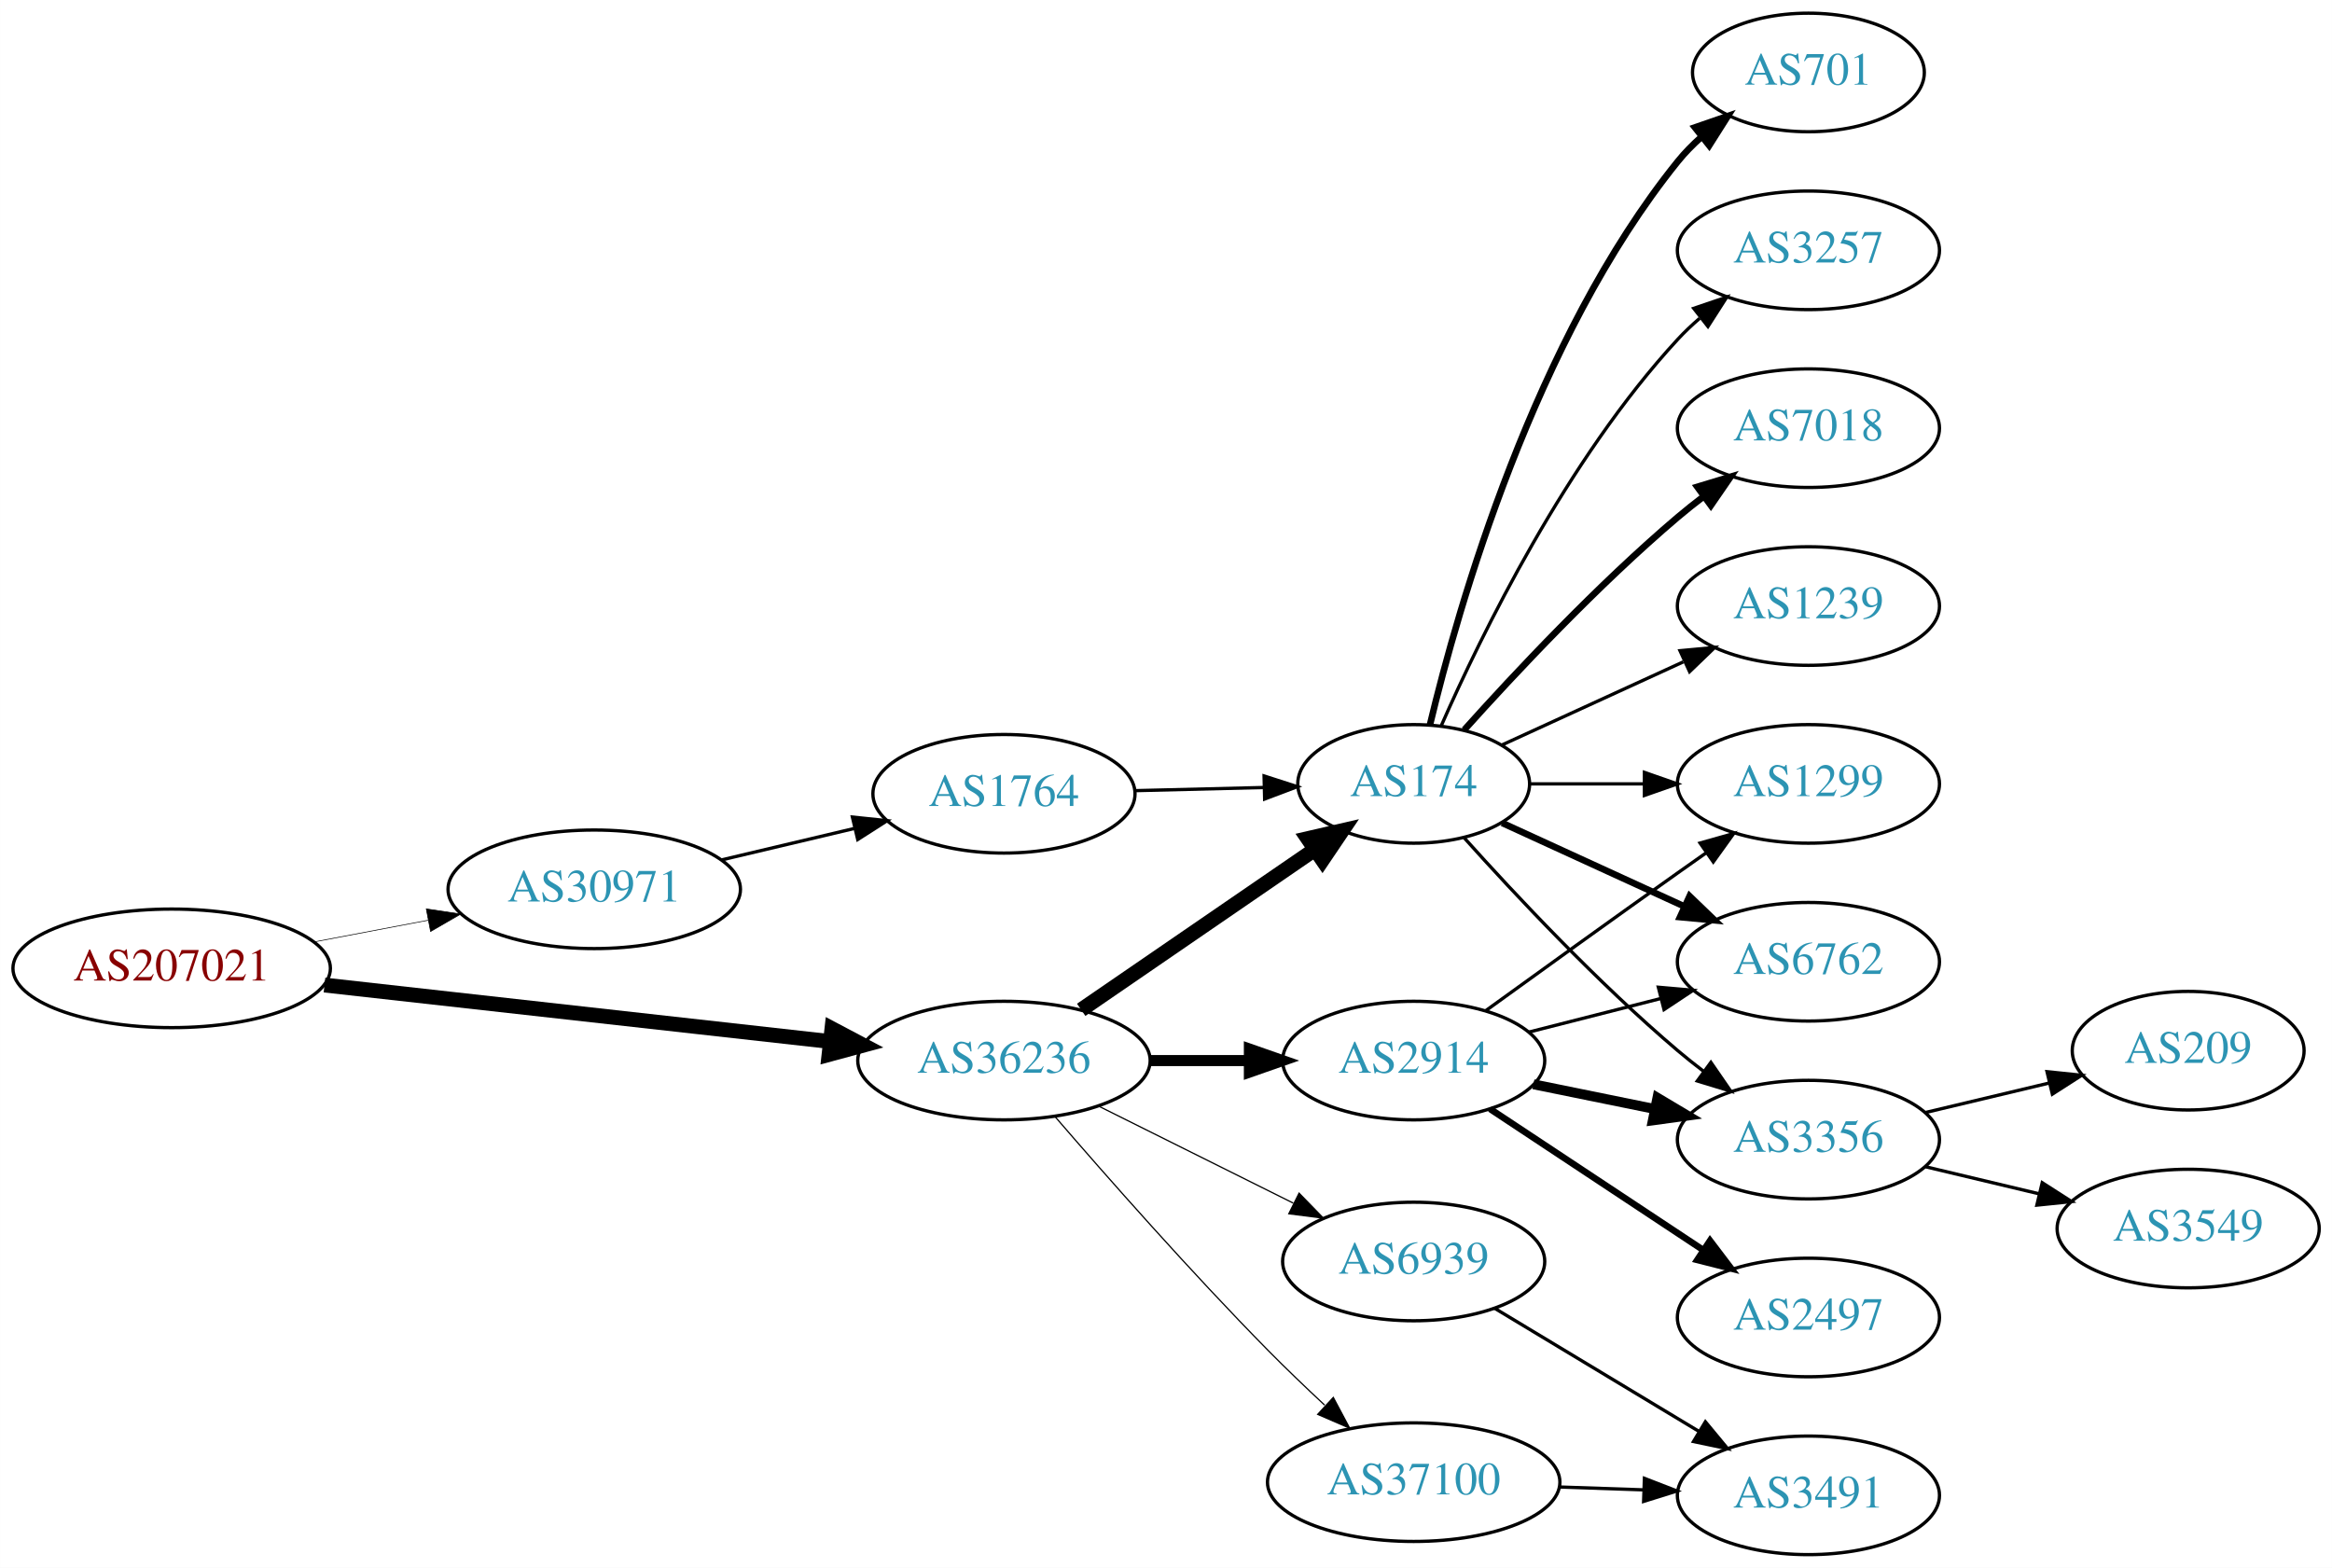
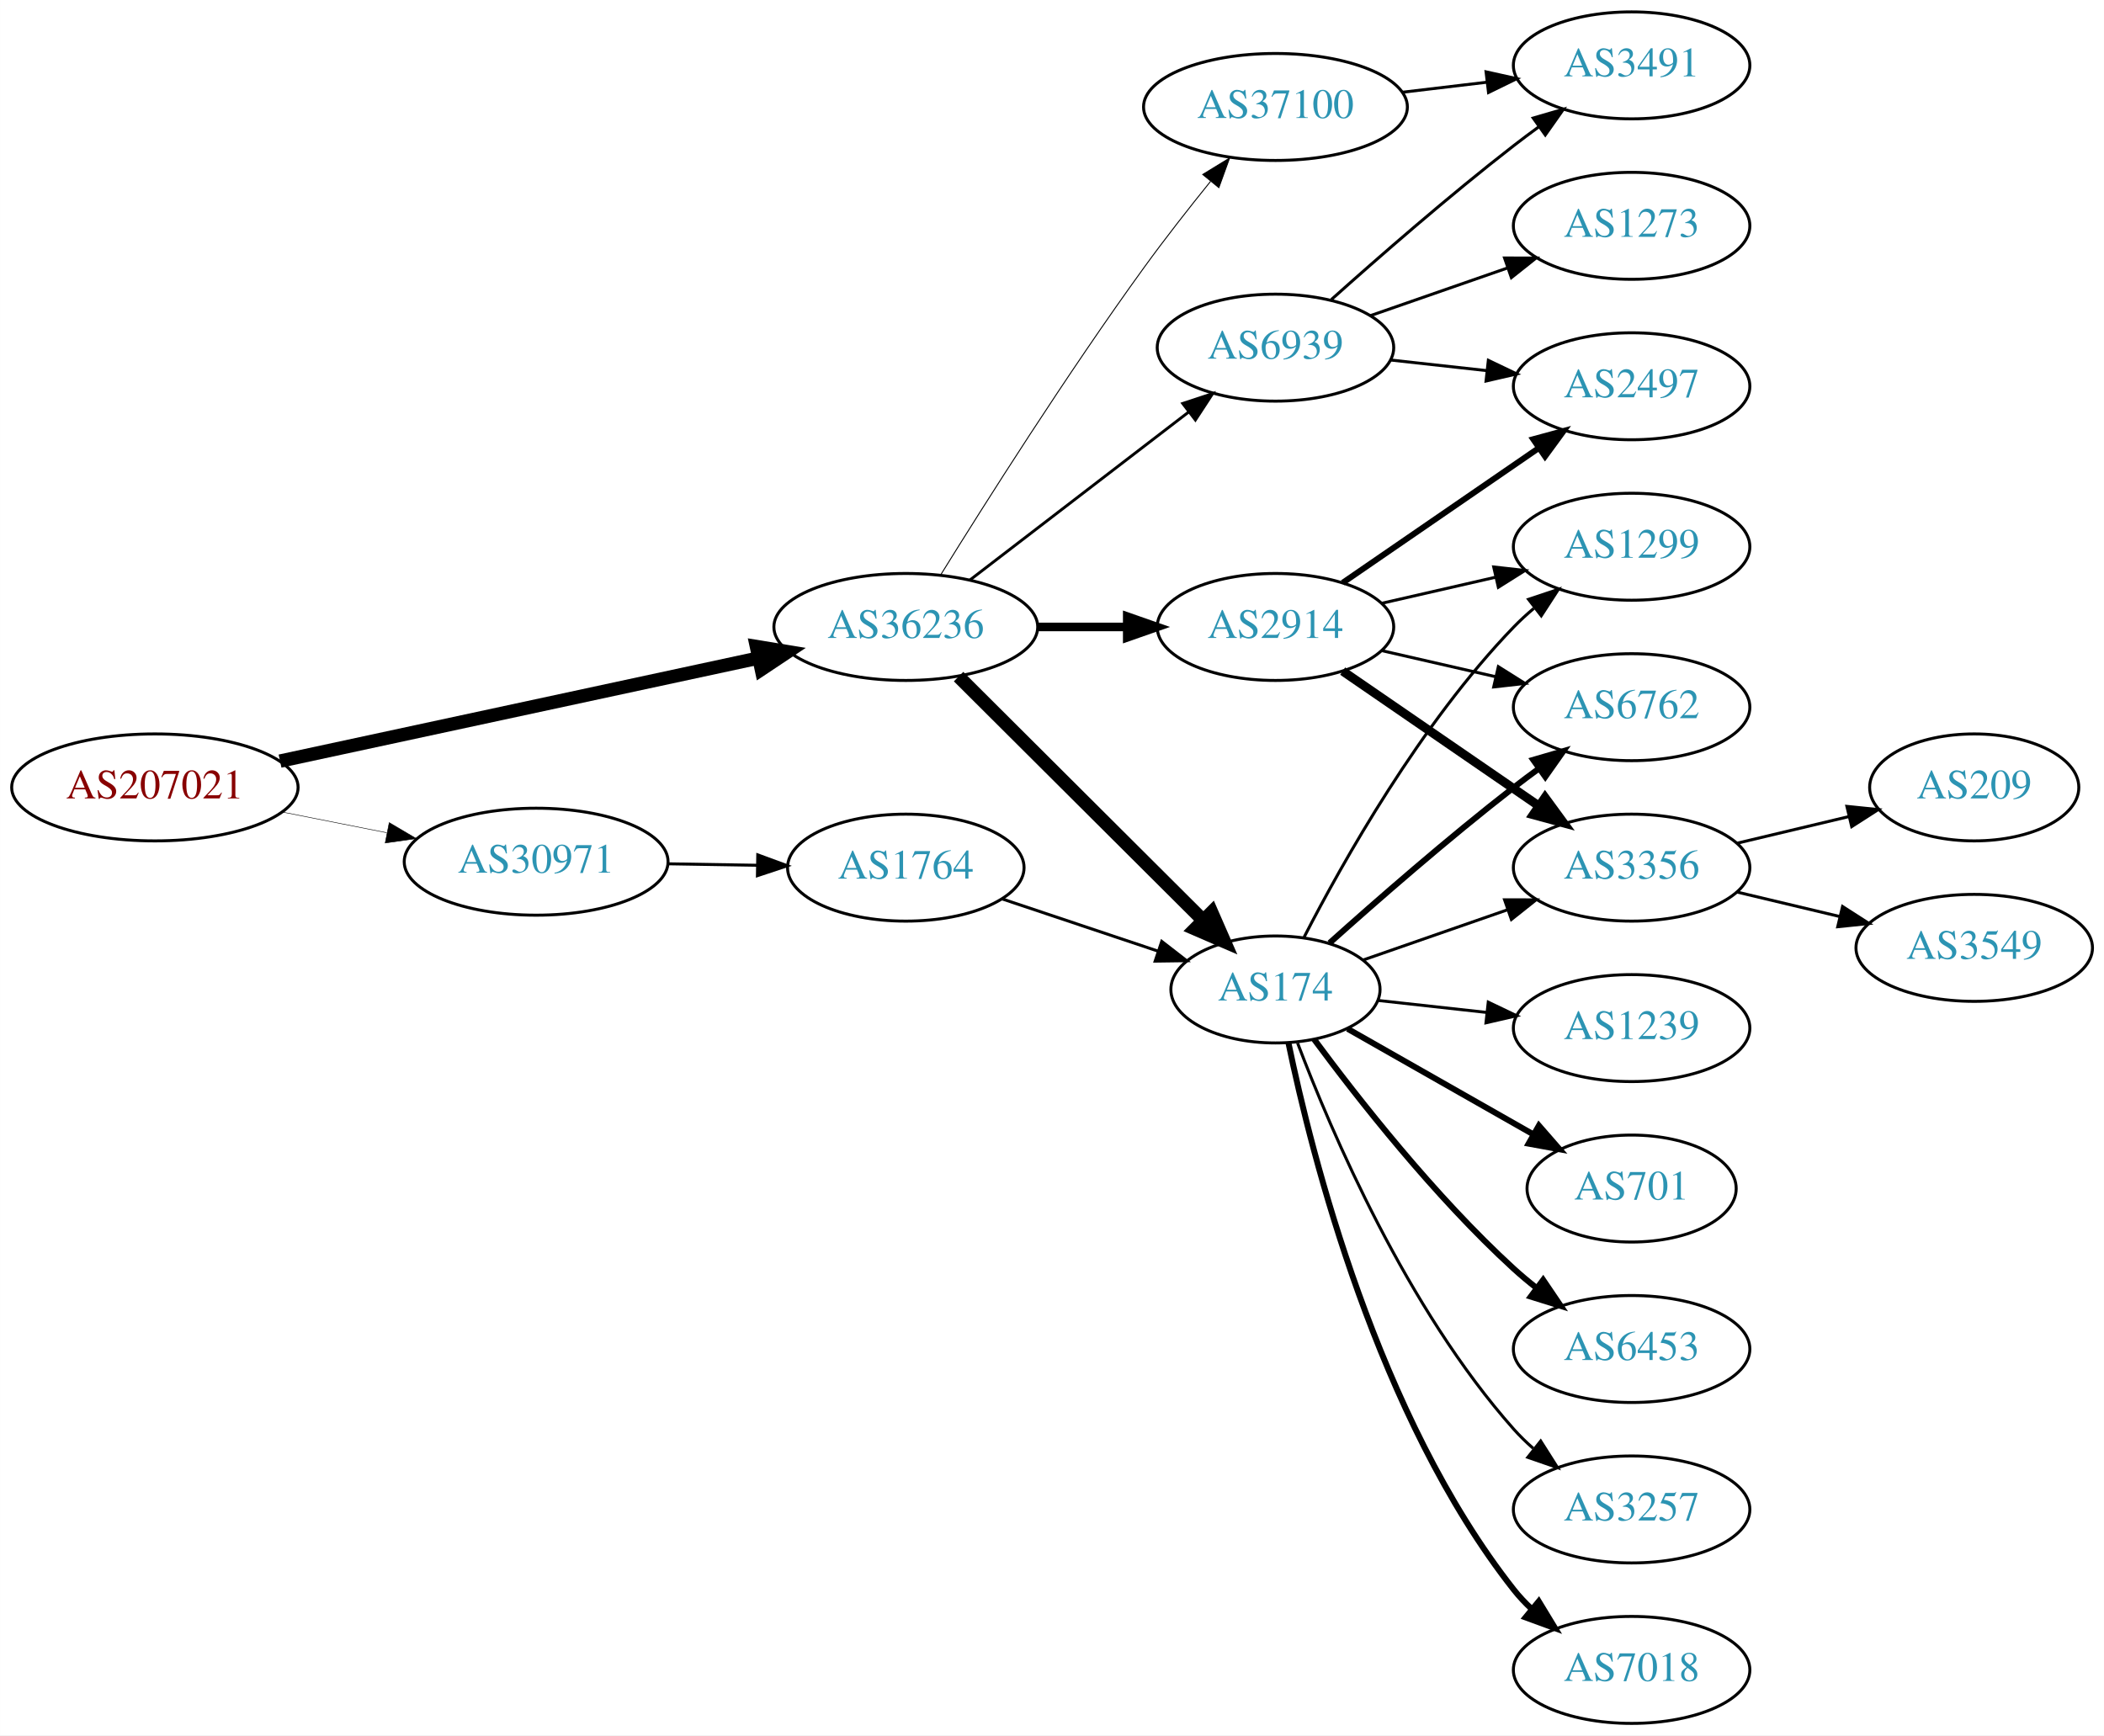
- <svg xmlns="http://www.w3.org/2000/svg" xmlns:xlink="http://www.w3.org/1999/xlink" width="708pt" height="476pt" viewBox="0.00 0.00 707.95 476.00">
-   <g id="graph0" class="graph" transform="scale(1 1) rotate(0) translate(4 472)">
-     <polygon fill="white" stroke="none" points="-4,4 -4,-472 703.954,-472 703.954,4 -4,4" />
+ <svg xmlns="http://www.w3.org/2000/svg" xmlns:xlink="http://www.w3.org/1999/xlink" width="708pt" height="584pt" viewBox="0.00 0.00 707.95 584.00">
+   <g id="graph0" class="graph" transform="scale(1 1) rotate(0) translate(4 580)">
+     <polygon fill="white" stroke="none" points="-4,4 -4,-580 703.954,-580 703.954,4 -4,4" />
    <g id="node1" class="node">
      <g id="a_node1">
        <a xlink:href="/asn/207021" xlink:title="AS207021 ~ ipcom GmbH [AT]">
-           <ellipse fill="#ffffff" stroke="black" cx="48.096" cy="-178" rx="48.192" ry="18" />
-           <text text-anchor="middle" x="48.096" y="-174.3" font-family="Times,serif" font-size="14.00" fill="#880000">AS207021</text>
+           <ellipse fill="#ffffff" stroke="black" cx="48.096" cy="-315" rx="48.192" ry="18" />
+           <text text-anchor="middle" x="48.096" y="-311.3" font-family="Times,serif" font-size="14.00" fill="#880000">AS207021</text>
        </a>
      </g>
    </g>
    <g id="node2" class="node">
      <g id="a_node2">
        <a xlink:href="/asn/30971" xlink:title="AS30971 ~ Jakob-Haringer-Strasse 8 [AT]">
-           <ellipse fill="#ffffff" stroke="black" cx="176.388" cy="-202" rx="44.393" ry="18" />
-           <text text-anchor="middle" x="176.388" y="-198.3" font-family="Times,serif" font-size="14.00" fill="#2c94b3">AS30971</text>
+           <ellipse fill="#ffffff" stroke="black" cx="176.388" cy="-290" rx="44.393" ry="18" />
+           <text text-anchor="middle" x="176.388" y="-286.3" font-family="Times,serif" font-size="14.00" fill="#2c94b3">AS30971</text>
        </a>
      </g>
    </g>
    <g id="edge1" class="edge">
-       <path fill="none" stroke="black" stroke-width="0.196" d="M91.5,-186.058C102.585,-188.165 114.629,-190.454 126.041,-192.622" />
-       <polygon fill="black" stroke="black" stroke-width="0.196" points="125.389,-196.061 135.866,-194.49 126.696,-189.184 125.389,-196.061" />
+       <path fill="none" stroke="black" stroke-width="0.167" d="M91.149,-306.675C102.36,-304.456 114.572,-302.039 126.131,-299.75" />
+       <polygon fill="black" stroke="black" stroke-width="0.167" points="126.95,-303.156 136.08,-297.781 125.59,-296.29 126.95,-303.156" />
    </g>
    <g id="node3" class="node">
      <g id="a_node3">
        <a xlink:href="/asn/36236" xlink:title="AS36236 ~ NetActuate, Inc [US]">
-           <ellipse fill="#ffffff" stroke="black" cx="300.78" cy="-150" rx="44.393" ry="18" />
-           <text text-anchor="middle" x="300.78" y="-146.3" font-family="Times,serif" font-size="14.00" fill="#2c94b3">AS36236</text>
+           <ellipse fill="#ffffff" stroke="black" cx="300.78" cy="-369" rx="44.393" ry="18" />
+           <text text-anchor="middle" x="300.78" y="-365.3" font-family="Times,serif" font-size="14.00" fill="#2c94b3">AS36236</text>
        </a>
      </g>
    </g>
    <g id="edge2" class="edge">
-       <path fill="none" stroke="black" stroke-width="4.5" d="M94.493,-172.929C137.689,-168.105 202.627,-160.851 247.86,-155.799" />
-       <polygon fill="black" stroke="black" stroke-width="4.5" points="248.551,-159.684 258.052,-154.661 247.677,-151.858 248.551,-159.684" />
+       <path fill="none" stroke="black" stroke-width="4.5" d="M90.21,-323.857C134.338,-333.362 204.39,-348.452 251.205,-358.536" />
+       <polygon fill="black" stroke="black" stroke-width="4.5" points="250.51,-362.415 261.115,-360.671 252.169,-354.716 250.51,-362.415" />
    </g>
    <g id="node4" class="node">
      <g id="a_node4">
        <a xlink:href="/asn/1764" xlink:title="AS1764 ~ NEXTLAYER-AS [AT]">
-           <ellipse fill="#ffffff" stroke="black" cx="300.78" cy="-231" rx="39.794" ry="18" />
-           <text text-anchor="middle" x="300.78" y="-227.3" font-family="Times,serif" font-size="14.00" fill="#2c94b3">AS1764</text>
+           <ellipse fill="#ffffff" stroke="black" cx="300.78" cy="-288" rx="39.794" ry="18" />
+           <text text-anchor="middle" x="300.78" y="-284.3" font-family="Times,serif" font-size="14.00" fill="#2c94b3">AS1764</text>
        </a>
      </g>
    </g>
    <g id="edge3" class="edge">
-       <path fill="none" stroke="black" d="M215.108,-210.938C227.869,-213.961 242.236,-217.365 255.462,-220.499" />
-       <polygon fill="black" stroke="black" points="254.77,-223.932 265.307,-222.832 256.384,-217.121 254.77,-223.932" />
+       <path fill="none" stroke="black" d="M220.883,-289.289C230.572,-289.131 240.909,-288.962 250.802,-288.8" />
+       <polygon fill="black" stroke="black" points="250.963,-292.298 260.904,-288.635 250.848,-285.299 250.963,-292.298" />
    </g>
    <g id="node5" class="node">
      <g id="a_node5">
        <a xlink:href="/asn/174" xlink:title="AS174 ~ Cogent Communications [US]">
-           <ellipse fill="#ffffff" stroke="black" cx="425.172" cy="-234" rx="35.194" ry="18" />
-           <text text-anchor="middle" x="425.172" y="-230.3" font-family="Times,serif" font-size="14.00" fill="#2c94b3">AS174</text>
-         </a>
-       </g>
-     </g>
-     <g id="edge6" class="edge">
-       <path fill="none" stroke="black" stroke-width="4.5" d="M324.228,-165.407C344.123,-179.061 373.299,-199.085 394.997,-213.977" />
-       <polygon fill="black" stroke="black" stroke-width="4.5" points="393.023,-217.398 403.496,-219.81 397.479,-210.905 393.023,-217.398" />
+           <ellipse fill="#ffffff" stroke="black" cx="425.172" cy="-247" rx="35.194" ry="18" />
+           <text text-anchor="middle" x="425.172" y="-243.3" font-family="Times,serif" font-size="14.00" fill="#2c94b3">AS174</text>
+         </a>
+       </g>
+     </g>
+     <g id="edge7" class="edge">
+       <path fill="none" stroke="black" stroke-width="4.5" d="M318.541,-352.292C339.808,-331.093 376.61,-294.41 400.673,-270.424" />
+       <polygon fill="black" stroke="black" stroke-width="4.5" points="403.699,-272.966 408.002,-263.118 398.14,-267.389 403.699,-272.966" />
    </g>
    <g id="node6" class="node">
      <g id="a_node6">
        <a xlink:href="/asn/2914" xlink:title="AS2914 ~ NTT America, Inc. [US]">
-           <ellipse fill="#ffffff" stroke="black" cx="425.172" cy="-150" rx="39.794" ry="18" />
-           <text text-anchor="middle" x="425.172" y="-146.3" font-family="Times,serif" font-size="14.00" fill="#2c94b3">AS2914</text>
+           <ellipse fill="#ffffff" stroke="black" cx="425.172" cy="-369" rx="39.794" ry="18" />
+           <text text-anchor="middle" x="425.172" y="-365.3" font-family="Times,serif" font-size="14.00" fill="#2c94b3">AS2914</text>
        </a>
      </g>
    </g>
    <g id="edge5" class="edge">
-       <path fill="none" stroke="black" stroke-width="3.375" d="M345.275,-150C354.964,-150 365.301,-150 375.194,-150" />
-       <polygon fill="black" stroke="black" stroke-width="3.375" points="375.296,-153.5 385.296,-150 375.296,-146.5 375.296,-153.5" />
+       <path fill="none" stroke="black" stroke-width="2.893" d="M345.275,-369C354.964,-369 365.301,-369 375.194,-369" />
+       <polygon fill="black" stroke="black" stroke-width="2.893" points="375.296,-372.5 385.296,-369 375.296,-365.5 375.296,-372.5" />
    </g>
    <g id="node7" class="node">
      <g id="a_node7">
        <a xlink:href="/asn/37100" xlink:title="AS37100 ~ SEACOM Limited [MU]">
-           <ellipse fill="#ffffff" stroke="black" cx="425.172" cy="-22" rx="44.393" ry="18" />
-           <text text-anchor="middle" x="425.172" y="-18.3" font-family="Times,serif" font-size="14.00" fill="#2c94b3">AS37100</text>
-         </a>
-       </g>
-     </g>
-     <g id="edge7" class="edge">
-       <path fill="none" stroke="black" stroke-width="0.375" d="M316.229,-133.043C331.779,-115.01 357.455,-85.858 380.976,-62 386.402,-56.496 392.392,-50.753 398.139,-45.393" />
-       <polygon fill="black" stroke="black" stroke-width="0.375" points="400.768,-47.729 405.75,-38.379 396.025,-42.582 400.768,-47.729" />
+           <ellipse fill="#ffffff" stroke="black" cx="425.172" cy="-544" rx="44.393" ry="18" />
+           <text text-anchor="middle" x="425.172" y="-540.3" font-family="Times,serif" font-size="14.00" fill="#2c94b3">AS37100</text>
+         </a>
+       </g>
+     </g>
+     <g id="edge6" class="edge">
+       <path fill="none" stroke="black" stroke-width="0.321" d="M312.551,-386.582C327.337,-410.446 355.046,-454.221 380.976,-490 387.988,-499.675 396.077,-509.99 403.346,-518.984" />
+       <polygon fill="black" stroke="black" stroke-width="0.321" points="400.702,-521.281 409.736,-526.817 406.126,-516.856 400.702,-521.281" />
    </g>
    <g id="node8" class="node">
      <g id="a_node8">
        <a xlink:href="/asn/6939" xlink:title="AS6939 ~ Hurricane Electric LLC [US]">
-           <ellipse fill="#ffffff" stroke="black" cx="425.172" cy="-89" rx="39.794" ry="18" />
-           <text text-anchor="middle" x="425.172" y="-85.3" font-family="Times,serif" font-size="14.00" fill="#2c94b3">AS6939</text>
+           <ellipse fill="#ffffff" stroke="black" cx="425.172" cy="-463" rx="39.794" ry="18" />
+           <text text-anchor="middle" x="425.172" y="-459.3" font-family="Times,serif" font-size="14.00" fill="#2c94b3">AS6939</text>
        </a>
      </g>
    </g>
    <g id="edge8" class="edge">
-       <path fill="none" stroke="black" stroke-width="0.375" d="M329.552,-136.158C347.05,-127.438 369.805,-116.096 388.616,-106.721" />
-       <polygon fill="black" stroke="black" stroke-width="0.375" points="390.379,-109.753 397.768,-102.16 387.256,-103.488 390.379,-109.753" />
+       <path fill="none" stroke="black" stroke-width="0.964" d="M322.265,-384.733C342.42,-400.212 373.355,-423.972 395.856,-441.253" />
+       <polygon fill="black" stroke="black" stroke-width="0.964" points="393.964,-444.213 404.027,-447.528 398.228,-438.661 393.964,-444.213" />
    </g>
    <g id="edge4" class="edge">
-       <path fill="none" stroke="black" d="M340.505,-231.949C352.994,-232.255 366.933,-232.597 379.797,-232.912" />
-       <polygon fill="black" stroke="black" points="379.752,-236.412 389.835,-233.158 379.923,-229.414 379.752,-236.412" />
-     </g>
-     <g id="node9" class="node">
-       <g id="a_node9">
-         <a xlink:href="/asn/3356" xlink:title="AS3356 ~ Level 3 Parent, LLC [US]">
-           <ellipse fill="#ffffff" stroke="black" cx="545.014" cy="-126" rx="39.794" ry="18" />
-           <text text-anchor="middle" x="545.014" y="-122.3" font-family="Times,serif" font-size="14.00" fill="#2c94b3">AS3356</text>
-         </a>
-       </g>
-     </g>
-     <g id="edge9" class="edge">
-       <path fill="none" stroke="black" d="M440.534,-217.591C455.807,-200.568 481.066,-173.604 505.368,-153 507.865,-150.883 510.525,-148.768 513.237,-146.707" />
-       <polygon fill="black" stroke="black" points="515.403,-149.459 521.413,-140.734 511.274,-143.806 515.403,-149.459" />
+       <path fill="none" stroke="black" d="M333.299,-277.441C349.285,-272.086 368.836,-265.537 385.702,-259.887" />
+       <polygon fill="black" stroke="black" points="386.905,-263.175 395.276,-256.68 384.682,-256.538 386.905,-263.175" />
    </g>
    <g id="node10" class="node">
      <g id="a_node10">
-         <a xlink:href="/asn/1239" xlink:title="AS1239 ~ Sprint [US]">
+         <a xlink:href="/asn/3356" xlink:title="AS3356 ~ Level 3 Parent, LLC [US]">
          <ellipse fill="#ffffff" stroke="black" cx="545.014" cy="-288" rx="39.794" ry="18" />
-           <text text-anchor="middle" x="545.014" y="-284.3" font-family="Times,serif" font-size="14.00" fill="#2c94b3">AS1239</text>
-         </a>
-       </g>
-     </g>
-     <g id="edge10" class="edge">
-       <path fill="none" stroke="black" d="M452.033,-245.851C468.154,-253.238 489.156,-262.862 507.021,-271.048" />
-       <polygon fill="black" stroke="black" points="506.024,-274.441 516.573,-275.425 508.94,-268.077 506.024,-274.441" />
+           <text text-anchor="middle" x="545.014" y="-284.3" font-family="Times,serif" font-size="14.00" fill="#2c94b3">AS3356</text>
+         </a>
+       </g>
+     </g>
+     <g id="edge15" class="edge">
+       <path fill="none" stroke="black" d="M454.698,-256.925C469.252,-261.988 487.212,-268.237 503.202,-273.8" />
+       <polygon fill="black" stroke="black" points="502.26,-277.179 512.855,-277.159 504.561,-270.567 502.26,-277.179" />
    </g>
    <g id="node11" class="node">
      <g id="a_node11">
-         <a xlink:href="/asn/701" xlink:title="AS701 ~ UUNET [US]">
-           <ellipse fill="#ffffff" stroke="black" cx="545.014" cy="-450" rx="35.194" ry="18" />
-           <text text-anchor="middle" x="545.014" y="-446.3" font-family="Times,serif" font-size="14.00" fill="#2c94b3">AS701</text>
-         </a>
-       </g>
-     </g>
-     <g id="edge11" class="edge">
-       <path fill="none" stroke="black" stroke-width="2" d="M430.099,-251.882C438.657,-287.609 461.805,-369.008 505.368,-423 507.475,-425.612 509.899,-428.079 512.483,-430.382" />
-       <polygon fill="black" stroke="black" stroke-width="2" points="510.55,-433.316 520.564,-436.775 514.893,-427.826 510.55,-433.316" />
+         <a xlink:href="/asn/1299" xlink:title="AS1299 ~ Telia Carrier [EU]">
+           <ellipse fill="#ffffff" stroke="black" cx="545.014" cy="-396" rx="39.794" ry="18" />
+           <text text-anchor="middle" x="545.014" y="-392.3" font-family="Times,serif" font-size="14.00" fill="#2c94b3">AS1299</text>
+         </a>
+       </g>
+     </g>
+     <g id="edge20" class="edge">
+       <path fill="none" stroke="black" d="M434.83,-264.651C447.751,-289.802 473.955,-336.499 505.368,-369 507.448,-371.152 509.722,-373.24 512.092,-375.238" />
+       <polygon fill="black" stroke="black" points="510.329,-378.299 520.38,-381.65 514.612,-372.763 510.329,-378.299" />
    </g>
    <g id="node12" class="node">
      <g id="a_node12">
-         <a xlink:href="/asn/1299" xlink:title="AS1299 ~ Telia Carrier [EU]">
-           <ellipse fill="#ffffff" stroke="black" cx="545.014" cy="-234" rx="39.794" ry="18" />
-           <text text-anchor="middle" x="545.014" y="-230.3" font-family="Times,serif" font-size="14.00" fill="#2c94b3">AS1299</text>
-         </a>
-       </g>
-     </g>
-     <g id="edge12" class="edge">
-       <path fill="none" stroke="black" d="M460.574,-234C471.398,-234 483.565,-234 495.192,-234" />
-       <polygon fill="black" stroke="black" points="495.223,-237.5 505.223,-234 495.223,-230.5 495.223,-237.5" />
-     </g>
-     <g id="node13" class="node">
-       <g id="a_node13">
        <a xlink:href="/asn/6762" xlink:title="AS6762 ~ TELECOM ITALIA SPARKLE S.p.A. [IT]">
-           <ellipse fill="#ffffff" stroke="black" cx="545.014" cy="-180" rx="39.794" ry="18" />
-           <text text-anchor="middle" x="545.014" y="-176.3" font-family="Times,serif" font-size="14.00" fill="#2c94b3">AS6762</text>
-         </a>
-       </g>
-     </g>
-     <g id="edge13" class="edge">
-       <path fill="none" stroke="black" stroke-width="2" d="M452.033,-222.149C468.154,-214.762 489.156,-205.138 507.021,-196.952" />
-       <polygon fill="black" stroke="black" stroke-width="2" points="508.94,-199.923 516.573,-192.575 506.024,-193.559 508.94,-199.923" />
+           <ellipse fill="#ffffff" stroke="black" cx="545.014" cy="-342" rx="39.794" ry="18" />
+           <text text-anchor="middle" x="545.014" y="-338.3" font-family="Times,serif" font-size="14.00" fill="#2c94b3">AS6762</text>
+         </a>
+       </g>
+     </g>
+     <g id="edge17" class="edge">
+       <path fill="none" stroke="black" stroke-width="2" d="M443.368,-262.638C459.135,-276.763 483.315,-297.897 505.368,-315 508.103,-317.121 510.988,-319.278 513.9,-321.401" />
+       <polygon fill="black" stroke="black" stroke-width="2" points="511.901,-324.274 522.073,-327.236 515.969,-318.577 511.901,-324.274" />
    </g>
    <g id="node14" class="node">
      <g id="a_node14">
        <a xlink:href="/asn/3257" xlink:title="AS3257 ~ GTT [DE]">
-           <ellipse fill="#ffffff" stroke="black" cx="545.014" cy="-396" rx="39.794" ry="18" />
-           <text text-anchor="middle" x="545.014" y="-392.3" font-family="Times,serif" font-size="14.00" fill="#2c94b3">AS3257</text>
+           <ellipse fill="#ffffff" stroke="black" cx="545.014" cy="-72" rx="39.794" ry="18" />
+           <text text-anchor="middle" x="545.014" y="-68.3" font-family="Times,serif" font-size="14.00" fill="#2c94b3">AS3257</text>
        </a>
      </g>
    </g>
    <g id="edge14" class="edge">
-       <path fill="none" stroke="black" d="M433.588,-251.761C445.656,-279.183 471.627,-332.473 505.368,-369 507.398,-371.198 509.637,-373.319 511.984,-375.34" />
-       <polygon fill="black" stroke="black" points="510.196,-378.386 520.228,-381.794 514.511,-372.874 510.196,-378.386" />
+       <path fill="none" stroke="black" d="M432.625,-228.946C443.878,-199.293 469.376,-139.53 505.368,-99 507.355,-96.762 509.563,-94.613 511.888,-92.573" />
+       <polygon fill="black" stroke="black" points="514.42,-95.032 520.093,-86.084 510.078,-89.542 514.42,-95.032" />
    </g>
    <g id="node15" class="node">
      <g id="a_node15">
        <a xlink:href="/asn/7018" xlink:title="AS7018 ~ AT&amp;T Services, Inc. [US]">
-           <ellipse fill="#ffffff" stroke="black" cx="545.014" cy="-342" rx="39.794" ry="18" />
-           <text text-anchor="middle" x="545.014" y="-338.3" font-family="Times,serif" font-size="14.00" fill="#2c94b3">AS7018</text>
-         </a>
-       </g>
-     </g>
-     <g id="edge15" class="edge">
-       <path fill="none" stroke="black" stroke-width="2" d="M440.534,-250.409C455.807,-267.432 481.066,-294.396 505.368,-315 507.865,-317.117 510.525,-319.232 513.237,-321.293" />
-       <polygon fill="black" stroke="black" stroke-width="2" points="511.274,-324.194 521.413,-327.266 515.403,-318.541 511.274,-324.194" />
+           <ellipse fill="#ffffff" stroke="black" cx="545.014" cy="-18" rx="39.794" ry="18" />
+           <text text-anchor="middle" x="545.014" y="-14.3" font-family="Times,serif" font-size="14.00" fill="#2c94b3">AS7018</text>
+         </a>
+       </g>
    </g>
    <g id="edge16" class="edge">
-       <path fill="none" stroke="black" stroke-width="3" d="M461.529,-142.799C473.075,-140.448 486.067,-137.802 498.265,-135.317" />
-       <polygon fill="black" stroke="black" stroke-width="3" points="499.175,-138.704 508.275,-133.279 497.778,-131.845 499.175,-138.704" />
-     </g>
-     <g id="edge19" class="edge">
-       <path fill="none" stroke="black" d="M446.958,-165.081C462.899,-176.618 485.469,-192.889 505.368,-207 508.191,-209.002 511.135,-211.079 514.085,-213.152" />
-       <polygon fill="black" stroke="black" points="512.113,-216.044 522.311,-218.916 516.13,-210.311 512.113,-216.044" />
-     </g>
-     <g id="edge18" class="edge">
-       <path fill="none" stroke="black" d="M460.257,-158.677C472.715,-161.849 486.987,-165.482 500.178,-168.84" />
-       <polygon fill="black" stroke="black" points="499.452,-172.267 510.006,-171.342 501.179,-165.483 499.452,-172.267" />
+       <path fill="none" stroke="black" stroke-width="2" d="M429.535,-229.046C437.301,-191.487 459.443,-103.288 505.368,-45 507.172,-42.71 509.223,-40.534 511.417,-38.485" />
+       <polygon fill="black" stroke="black" stroke-width="2" points="513.771,-41.081 519.273,-32.027 509.326,-35.673 513.771,-41.081" />
    </g>
    <g id="node16" class="node">
      <g id="a_node16">
+         <a xlink:href="/asn/1239" xlink:title="AS1239 ~ Sprint [US]">
+           <ellipse fill="#ffffff" stroke="black" cx="545.014" cy="-234" rx="39.794" ry="18" />
+           <text text-anchor="middle" x="545.014" y="-230.3" font-family="Times,serif" font-size="14.00" fill="#2c94b3">AS1239</text>
+         </a>
+       </g>
+     </g>
+     <g id="edge18" class="edge">
+       <path fill="none" stroke="black" d="M459.626,-243.309C471.002,-242.054 483.947,-240.626 496.223,-239.272" />
+       <polygon fill="black" stroke="black" points="496.772,-242.733 506.328,-238.157 496.005,-235.775 496.772,-242.733" />
+     </g>
+     <g id="node17" class="node">
+       <g id="a_node17">
+         <a xlink:href="/asn/701" xlink:title="AS701 ~ UUNET [US]">
+           <ellipse fill="#ffffff" stroke="black" cx="545.014" cy="-180" rx="35.194" ry="18" />
+           <text text-anchor="middle" x="545.014" y="-176.3" font-family="Times,serif" font-size="14.00" fill="#2c94b3">AS701</text>
+         </a>
+       </g>
+     </g>
+     <g id="edge19" class="edge">
+       <path fill="none" stroke="black" stroke-width="2" d="M449.454,-233.763C467.289,-223.623 492.102,-209.515 511.835,-198.296" />
+       <polygon fill="black" stroke="black" stroke-width="2" points="513.818,-201.195 520.781,-193.21 510.358,-195.11 513.818,-201.195" />
+     </g>
+     <g id="node18" class="node">
+       <g id="a_node18">
+         <a xlink:href="/asn/6453" xlink:title="AS6453 ~ TATA COMMUNICATIONS (AMERICA) INC [US]">
+           <ellipse fill="#ffffff" stroke="black" cx="545.014" cy="-126" rx="39.794" ry="18" />
+           <text text-anchor="middle" x="545.014" y="-122.3" font-family="Times,serif" font-size="14.00" fill="#2c94b3">AS6453</text>
+         </a>
+       </g>
+     </g>
+     <g id="edge21" class="edge">
+       <path fill="none" stroke="black" stroke-width="2" d="M438.17,-230.237C452.756,-210.498 478.742,-177.324 505.368,-153 507.785,-150.792 510.39,-148.615 513.066,-146.512" />
+       <polygon fill="black" stroke="black" stroke-width="2" points="515.249,-149.251 521.186,-140.476 511.073,-143.633 515.249,-149.251" />
+     </g>
+     <g id="node9" class="node">
+       <g id="a_node9">
        <a xlink:href="/asn/2497" xlink:title="AS2497 ~ Internet Initiative Japan Inc. [JP]">
-           <ellipse fill="#ffffff" stroke="black" cx="545.014" cy="-72" rx="39.794" ry="18" />
-           <text text-anchor="middle" x="545.014" y="-68.3" font-family="Times,serif" font-size="14.00" fill="#2c94b3">AS2497</text>
-         </a>
-       </g>
-     </g>
-     <g id="edge17" class="edge">
-       <path fill="none" stroke="black" stroke-width="2" d="M448.337,-135.329C466.574,-123.258 492.631,-106.011 512.949,-92.562" />
-       <polygon fill="black" stroke="black" stroke-width="2" points="515.141,-95.309 521.548,-86.871 511.277,-89.472 515.141,-95.309" />
+           <ellipse fill="#ffffff" stroke="black" cx="545.014" cy="-450" rx="39.794" ry="18" />
+           <text text-anchor="middle" x="545.014" y="-446.3" font-family="Times,serif" font-size="14.00" fill="#2c94b3">AS2497</text>
+         </a>
+       </g>
+     </g>
+     <g id="edge9" class="edge">
+       <path fill="none" stroke="black" stroke-width="2" d="M447.786,-383.857C466.274,-396.565 493.088,-414.995 513.718,-429.175" />
+       <polygon fill="black" stroke="black" stroke-width="2" points="511.915,-432.183 522.138,-434.963 515.88,-426.414 511.915,-432.183" />
+     </g>
+     <g id="edge10" class="edge">
+       <path fill="none" stroke="black" stroke-width="3" d="M447.786,-354.143C466.274,-341.435 493.088,-323.005 513.718,-308.825" />
+       <polygon fill="black" stroke="black" stroke-width="3" points="515.88,-311.586 522.138,-303.037 511.915,-305.817 515.88,-311.586" />
+     </g>
+     <g id="edge11" class="edge">
+       <path fill="none" stroke="black" d="M460.891,-376.955C472.891,-379.704 486.512,-382.825 499.205,-385.733" />
+       <polygon fill="black" stroke="black" points="498.607,-389.187 509.136,-388.009 500.17,-382.364 498.607,-389.187" />
+     </g>
+     <g id="edge12" class="edge">
+       <path fill="none" stroke="black" d="M460.891,-361.045C472.891,-358.296 486.512,-355.175 499.205,-352.267" />
+       <polygon fill="black" stroke="black" points="500.17,-355.636 509.136,-349.991 498.607,-348.813 500.17,-355.636" />
+     </g>
+     <g id="node13" class="node">
+       <g id="a_node13">
+         <a xlink:href="/asn/3491" xlink:title="AS3491 ~ PCCW Global, Inc. [US]">
+           <ellipse fill="#ffffff" stroke="black" cx="545.014" cy="-558" rx="39.794" ry="18" />
+           <text text-anchor="middle" x="545.014" y="-554.3" font-family="Times,serif" font-size="14.00" fill="#2c94b3">AS3491</text>
+         </a>
+       </g>
+     </g>
+     <g id="edge13" class="edge">
+       <path fill="none" stroke="black" d="M467.719,-548.936C476.965,-550.034 486.838,-551.207 496.309,-552.332" />
+       <polygon fill="black" stroke="black" points="496.037,-555.825 506.38,-553.529 496.863,-548.874 496.037,-555.825" />
+     </g>
+     <g id="edge26" class="edge">
+       <path fill="none" stroke="black" d="M463.782,-458.851C474.093,-457.713 485.41,-456.465 496.211,-455.274" />
+       <polygon fill="black" stroke="black" points="496.802,-458.73 506.357,-454.154 496.034,-451.772 496.802,-458.73" />
+     </g>
+     <g id="edge25" class="edge">
+       <path fill="none" stroke="black" d="M443.986,-479.191C459.763,-493.311 483.601,-514.119 505.368,-531 508.103,-533.121 510.988,-535.278 513.9,-537.401" />
+       <polygon fill="black" stroke="black" points="511.901,-540.274 522.073,-543.236 515.969,-534.577 511.901,-540.274" />
+     </g>
+     <g id="node21" class="node">
+       <g id="a_node21">
+         <a xlink:href="/asn/1273" xlink:title="AS1273 ~ Vodafone Group PLC [EU]">
+           <ellipse fill="#ffffff" stroke="black" cx="545.014" cy="-504" rx="39.794" ry="18" />
+           <text text-anchor="middle" x="545.014" y="-500.3" font-family="Times,serif" font-size="14.00" fill="#2c94b3">AS1273</text>
+         </a>
+       </g>
+     </g>
+     <g id="edge24" class="edge">
+       <path fill="none" stroke="black" d="M457.134,-473.772C471.23,-478.677 488.107,-484.548 503.22,-489.807" />
+       <polygon fill="black" stroke="black" points="502.255,-493.177 512.85,-493.157 504.556,-486.566 502.255,-493.177" />
    </g>
    <g id="node19" class="node">
      <g id="a_node19">
-         <a xlink:href="/asn/3491" xlink:title="AS3491 ~ PCCW Global, Inc. [US]">
-           <ellipse fill="#ffffff" stroke="black" cx="545.014" cy="-18" rx="39.794" ry="18" />
-           <text text-anchor="middle" x="545.014" y="-14.3" font-family="Times,serif" font-size="14.00" fill="#2c94b3">AS3491</text>
+         <a xlink:href="/asn/209" xlink:title="AS209 ~ CenturyLink Communications, LLC [US]">
+           <ellipse fill="#ffffff" stroke="black" cx="660.307" cy="-315" rx="35.194" ry="18" />
+           <text text-anchor="middle" x="660.307" y="-311.3" font-family="Times,serif" font-size="14.00" fill="#2c94b3">AS209</text>
        </a>
      </g>
    </g>
    <g id="edge22" class="edge">
-       <path fill="none" stroke="black" d="M469.383,-20.533C477.696,-20.251 486.458,-19.954 494.941,-19.666" />
-       <polygon fill="black" stroke="black" points="495.224,-23.158 505.099,-19.321 494.986,-16.162 495.224,-23.158" />
+       <path fill="none" stroke="black" d="M580.622,-296.248C592.416,-299.058 605.721,-302.229 617.988,-305.153" />
+       <polygon fill="black" stroke="black" points="617.454,-308.624 627.993,-307.537 619.077,-301.814 617.454,-308.624" />
+     </g>
+     <g id="node20" class="node">
+       <g id="a_node20">
+         <a xlink:href="/asn/3549" xlink:title="AS3549 ~ Level 3 Parent, LLC [US]">
+           <ellipse fill="#ffffff" stroke="black" cx="660.307" cy="-261" rx="39.794" ry="18" />
+           <text text-anchor="middle" x="660.307" y="-257.3" font-family="Times,serif" font-size="14.00" fill="#2c94b3">AS3549</text>
+         </a>
+       </g>
    </g>
    <g id="edge23" class="edge">
-       <path fill="none" stroke="black" d="M449.736,-74.803C467.559,-64.064 492.232,-49.199 511.867,-37.369" />
-       <polygon fill="black" stroke="black" points="513.732,-40.331 520.491,-32.173 510.12,-34.336 513.732,-40.331" />
-     </g>
-     <g id="node17" class="node">
-       <g id="a_node17">
-         <a xlink:href="/asn/209" xlink:title="AS209 ~ CenturyLink Communications, LLC [US]">
-           <ellipse fill="#ffffff" stroke="black" cx="660.307" cy="-153" rx="35.194" ry="18" />
-           <text text-anchor="middle" x="660.307" y="-149.3" font-family="Times,serif" font-size="14.00" fill="#2c94b3">AS209</text>
-         </a>
-       </g>
-     </g>
-     <g id="edge20" class="edge">
-       <path fill="none" stroke="black" d="M580.622,-134.248C592.416,-137.058 605.721,-140.229 617.988,-143.153" />
-       <polygon fill="black" stroke="black" points="617.454,-146.624 627.993,-145.537 619.077,-139.814 617.454,-146.624" />
-     </g>
-     <g id="node18" class="node">
-       <g id="a_node18">
-         <a xlink:href="/asn/3549" xlink:title="AS3549 ~ Level 3 Parent, LLC [US]">
-           <ellipse fill="#ffffff" stroke="black" cx="660.307" cy="-99" rx="39.794" ry="18" />
-           <text text-anchor="middle" x="660.307" y="-95.3" font-family="Times,serif" font-size="14.00" fill="#2c94b3">AS3549</text>
-         </a>
-       </g>
-     </g>
-     <g id="edge21" class="edge">
-       <path fill="none" stroke="black" d="M580.622,-117.752C591.493,-115.162 603.647,-112.265 615.09,-109.538" />
-       <polygon fill="black" stroke="black" points="615.996,-112.92 624.912,-107.197 614.373,-106.111 615.996,-112.92" />
+       <path fill="none" stroke="black" d="M580.622,-279.752C591.493,-277.162 603.647,-274.265 615.09,-271.538" />
+       <polygon fill="black" stroke="black" points="615.996,-274.92 624.912,-269.197 614.373,-268.111 615.996,-274.92" />
    </g>
  </g>
</svg>
